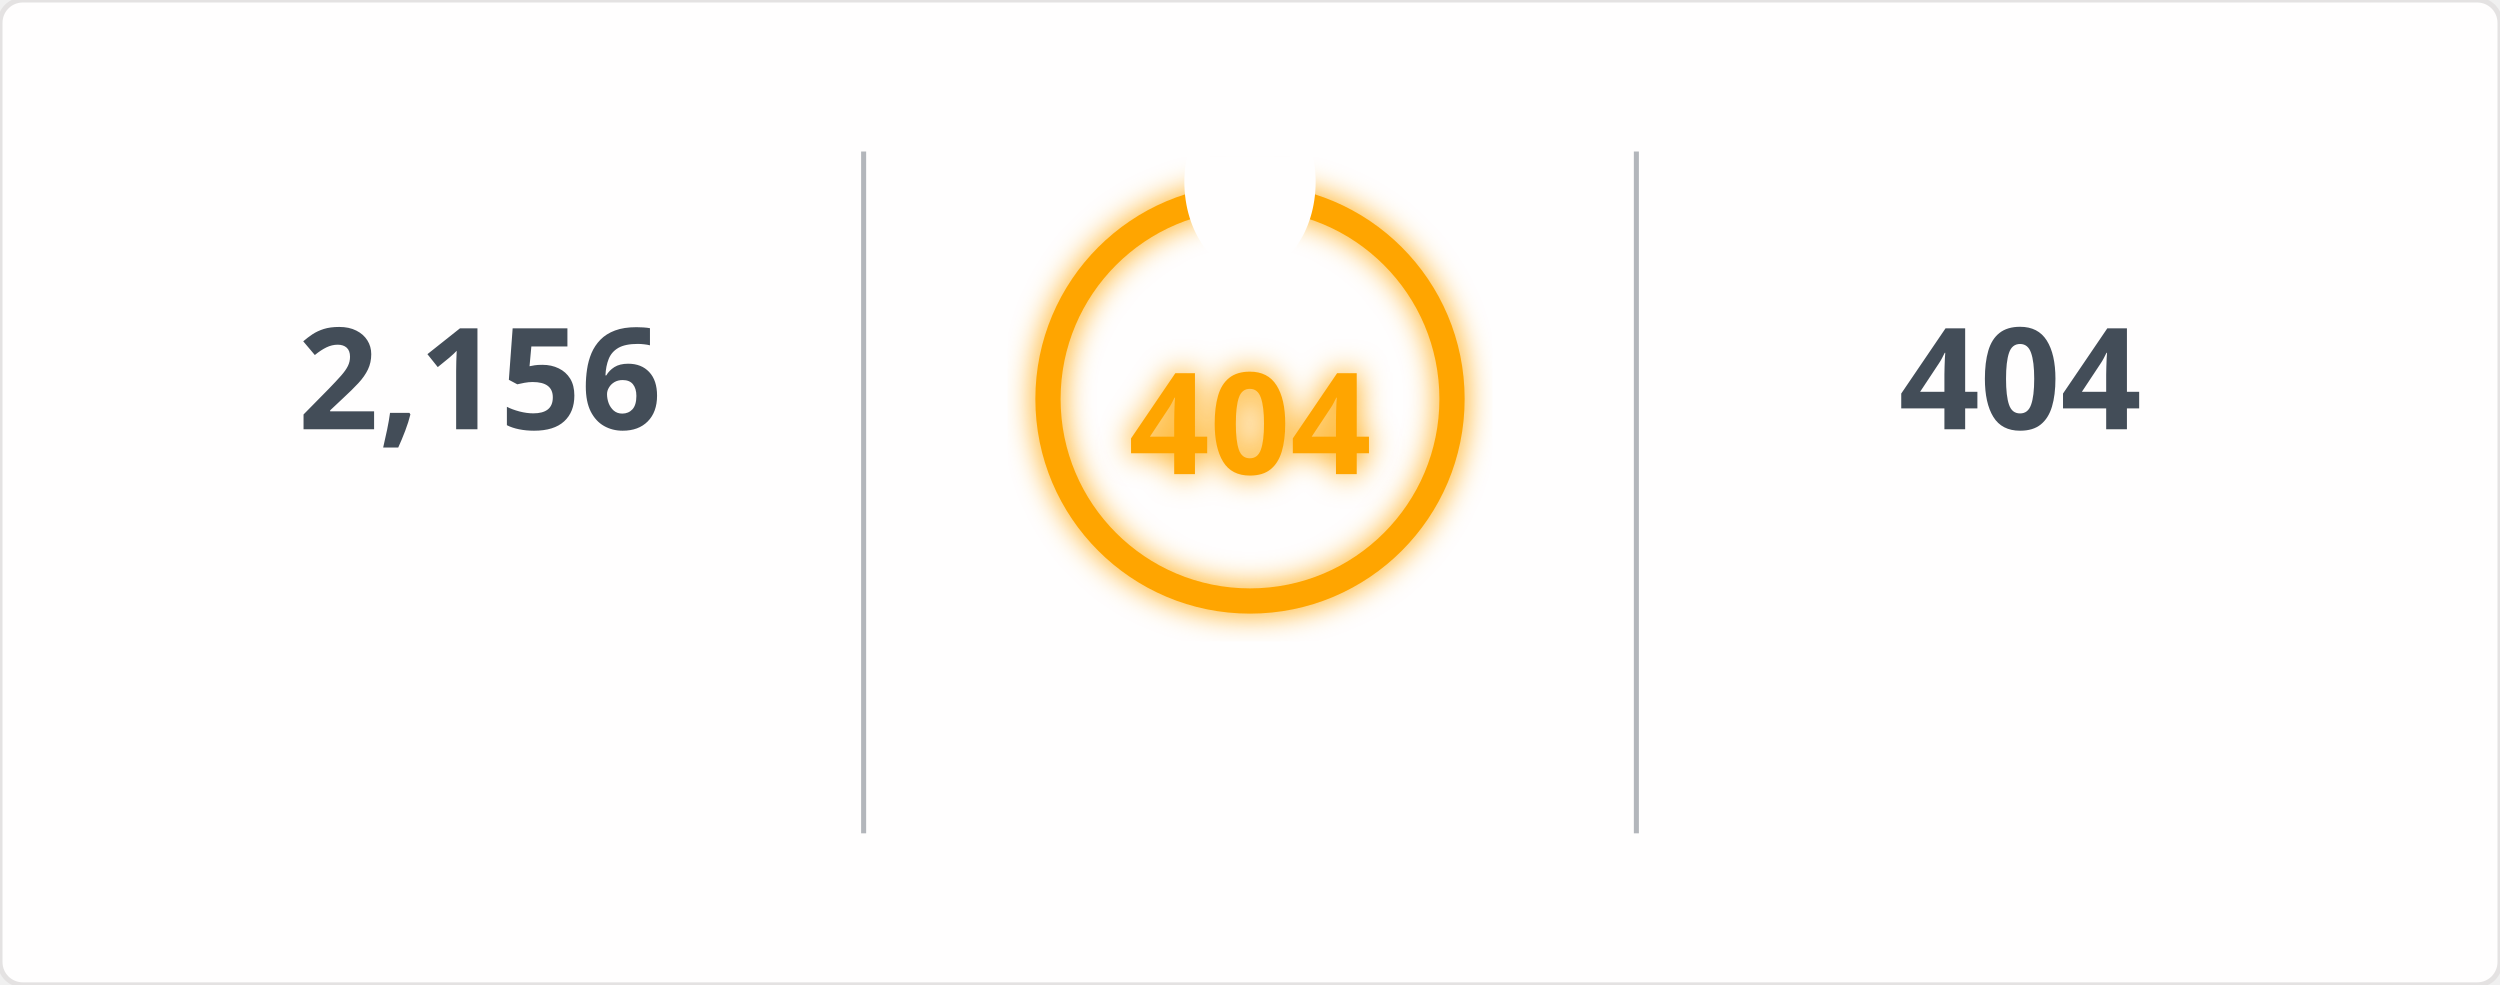
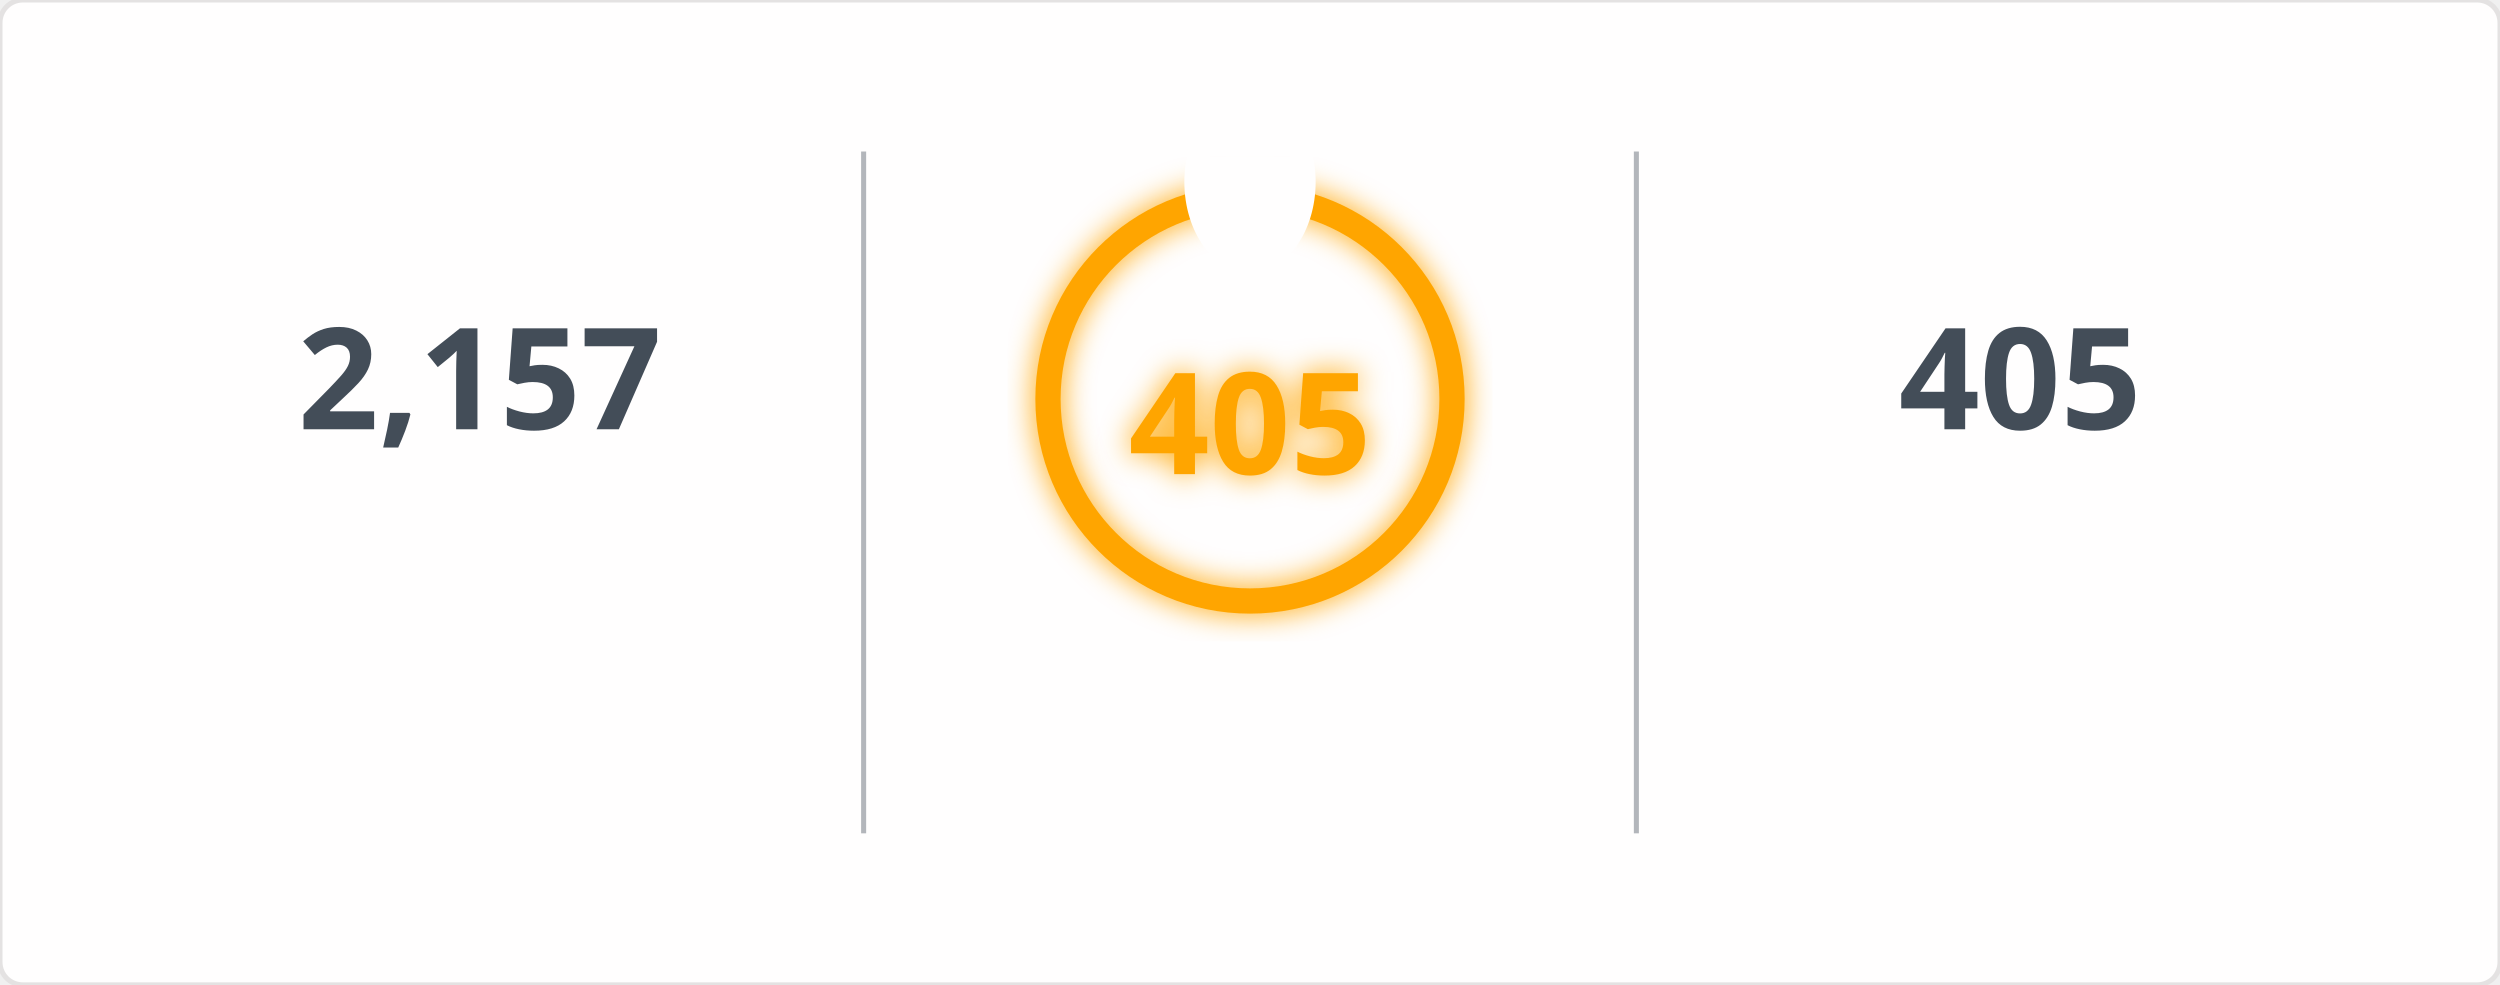
<svg xmlns="http://www.w3.org/2000/svg" width="495" height="195" viewBox="0 0 495 195">
  <defs>
    <filter id="glow" x="-50%" y="-50%" width="200%" height="200%">
      <feGaussianBlur in="SourceGraphic" stdDeviation="3" result="blur" />
      <feMerge>
        <feMergeNode in="blur" />
        <feMergeNode in="SourceGraphic" />
      </feMerge>
    </filter>
    <mask id="mask_out_ring_behind_fire">
      <rect width="495" height="195" fill="white" />
      <ellipse cx="247.5" cy="36" rx="13" ry="18" fill="black" />
    </mask>
  </defs>
  <style>
        @keyframes fadein {
          0% { opacity: 0; }
          100% { opacity: 1; }
        }
        @keyframes glowPulse {
          0% { opacity: 0.6; }
          50% { opacity: 1; }
          100% { opacity: 0.6; }
        }
        @keyframes currstreak {
          0% { font-size: 3px; opacity: 0.2; }
          80% { font-size: 34px; opacity: 1; }
          100% { font-size: 28px; opacity: 1; }
        }
        .header-fire { font: 600 20px 'Segoe UI', Ubuntu, Sans-Serif; fill: orange; filter: url(#glow); animation: glowPulse 2s infinite; }
        .header-text { font: 600 20px 'Segoe UI', Ubuntu, Sans-Serif; fill: black; }
        .stat { font: 700 28px 'Segoe UI', Ubuntu, Sans-Serif; fill: #434d58; text-anchor: middle; animation: fadein 0.6s forwards; }
        .label { font: 400 14px 'Segoe UI', Ubuntu, Sans-Serif; fill: #434d58; text-anchor: middle; opacity: 0; animation: fadein 0.8s forwards; }
        .range { font: 400 12px 'Segoe UI', Ubuntu, Sans-Serif; fill: #434d58; text-anchor: middle; opacity: 0; animation: fadein 1s forwards; }
        .circle-label { font: 700 28px 'Segoe UI', Ubuntu, Sans-Serif; fill: orange; text-anchor: middle; dominant-baseline: middle; filter: url(#glow); animation: currstreak 0.6s forwards; }
        .ring { stroke: orange; filter: url(#glow); animation: glowPulse 2s infinite; }
        .divider { stroke: #434d58; stroke-opacity: 0.4; stroke-width: 1; }
      </style>
  <rect width="100%" height="100%" fill="#fffefe" stroke="#e4e2e2" rx="4.5" />
  <line x1="171" y1="30" x2="171" y2="165" class="divider" />
  <line x1="324" y1="30" x2="324" y2="165" class="divider" />
-   <text x="95" y="85" class="stat">2,156</text>
+   <text x="95" y="85" class="stat">2,157</text>
  <text x="95" y="115" class="label">Total Contributions</text>
  <text x="95" y="145" class="range">Jul 10, 2023 - Present</text>
  <g mask="url(#mask_out_ring_behind_fire)">
    <circle cx="247.5" cy="79" r="40" stroke-width="5" class="ring" fill="none" />
  </g>
  <g transform="translate(247.5, 23.5)" style="opacity: 0; animation: fadein 0.5s linear forwards 0.6s">
    <path d="M -12 -0.5 L 15 -0.5 L 15 23.5 L -12 23.5 Z" fill="none" />
    <path d="M 1.5 0.67 C 1.5 0.67 2.24 3.32 2.24 5.47 C 2.24 7.53 0.89 9.2 -1.17 9.2 C -3.23 9.2 -4.79 7.53 -4.79 5.47 L -4.76 5.11 C -6.78 7.51 -8 10.62 -8 13.99 C -8 18.41 -4.42 22 0 22 C 4.42 22 8 18.41 8 13.99 C 8 8.6 5.41 3.79 1.5 0.67 Z M -0.29 19 C -2.07 19 -3.51 17.6 -3.51 15.86 C -3.51 14.24 -2.46 13.1 -0.7 12.74 C 1.07 12.38 2.9 11.53 3.92 10.16 C 4.31 11.45 4.51 12.81 4.51 14.2 C 4.51 16.85 2.36 19 -0.29 19 Z" fill="orange" filter="url(#glow)" />
  </g>
-   <text x="247.5" y="84" class="circle-label">404</text>
+   <text x="247.5" y="84" class="circle-label">405</text>
  <text x="247.5" y="144" class="label" style="fill: orange">Current Streak</text>
-   <text x="247.5" y="168" class="range">Jun 24, 2025 - Aug 1</text>
-   <text x="400" y="85" class="stat">404</text>
+   <text x="247.5" y="168" class="range">Jun 24, 2025 - Aug 2</text>
+   <text x="400" y="85" class="stat">405</text>
  <text x="400" y="115" class="label">Longest Streak</text>
-   <text x="400" y="145" class="range">Jun 24, 2025 - Aug 1</text>
+   <text x="400" y="145" class="range">Jun 24, 2025 - Aug 2</text>
</svg>
